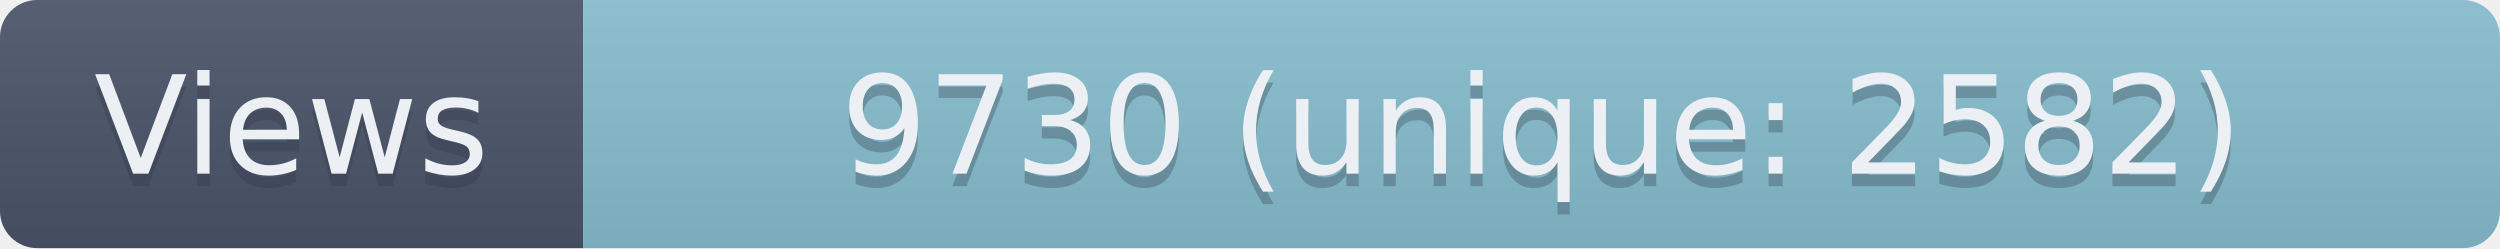
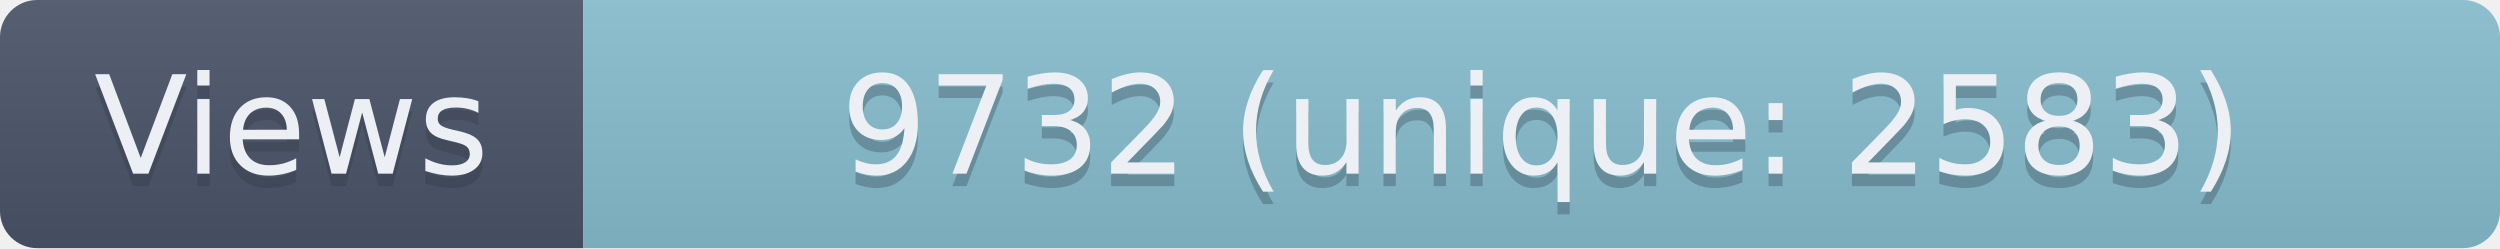
- <svg xmlns="http://www.w3.org/2000/svg" width="201.5" height="20" role="img" aria-label="Views: 9730 (unique: 2582)">
+ <svg xmlns="http://www.w3.org/2000/svg" width="201.5" height="20" role="img" aria-label="Views: 9732 (unique: 2583)">
  <linearGradient id="s" x2="0" y2="100%">
    <stop offset="0" stop-color="#bbb" stop-opacity=".1" />
    <stop offset="1" stop-opacity=".1" />
  </linearGradient>
  <clipPath id="r">
    <rect width="201.5" height="20" rx="3" fill="#fff" />
  </clipPath>
  <g clip-path="url(#r)">
    <rect width="47" height="20" fill="#4C566A" />
    <rect x="47" width="154.5" height="20" fill="#88C0D0" />
    <rect width="201.5" height="20" fill="url(#s)" />
  </g>
  <g fill="#ECEFF4" text-anchor="middle" font-family="Verdana,Geneva,DejaVu Sans,sans-serif" text-rendering="geometricPrecision" font-size="110">
    <text aria-hidden="true" x="235" y="150" fill="#2E3440" fill-opacity=".3" transform="scale(.1)" textLength="370">Views</text>
    <text x="235" y="140" transform="scale(.1)" textLength="370">Views</text>
-     <text aria-hidden="true" x="1242.5" y="150" fill="#2E3440" fill-opacity=".3" transform="scale(.1)" textLength="1445">9730 (unique: 2582)</text>
-     <text x="1242.5" y="140" transform="scale(.1)" textLength="1445">9730 (unique: 2582)</text>
+     <text aria-hidden="true" x="1242.5" y="150" fill="#2E3440" fill-opacity=".3" transform="scale(.1)" textLength="1445">9732 (unique: 2583)</text>
+     <text x="1242.5" y="140" transform="scale(.1)" textLength="1445">9732 (unique: 2583)</text>
  </g>
</svg>
